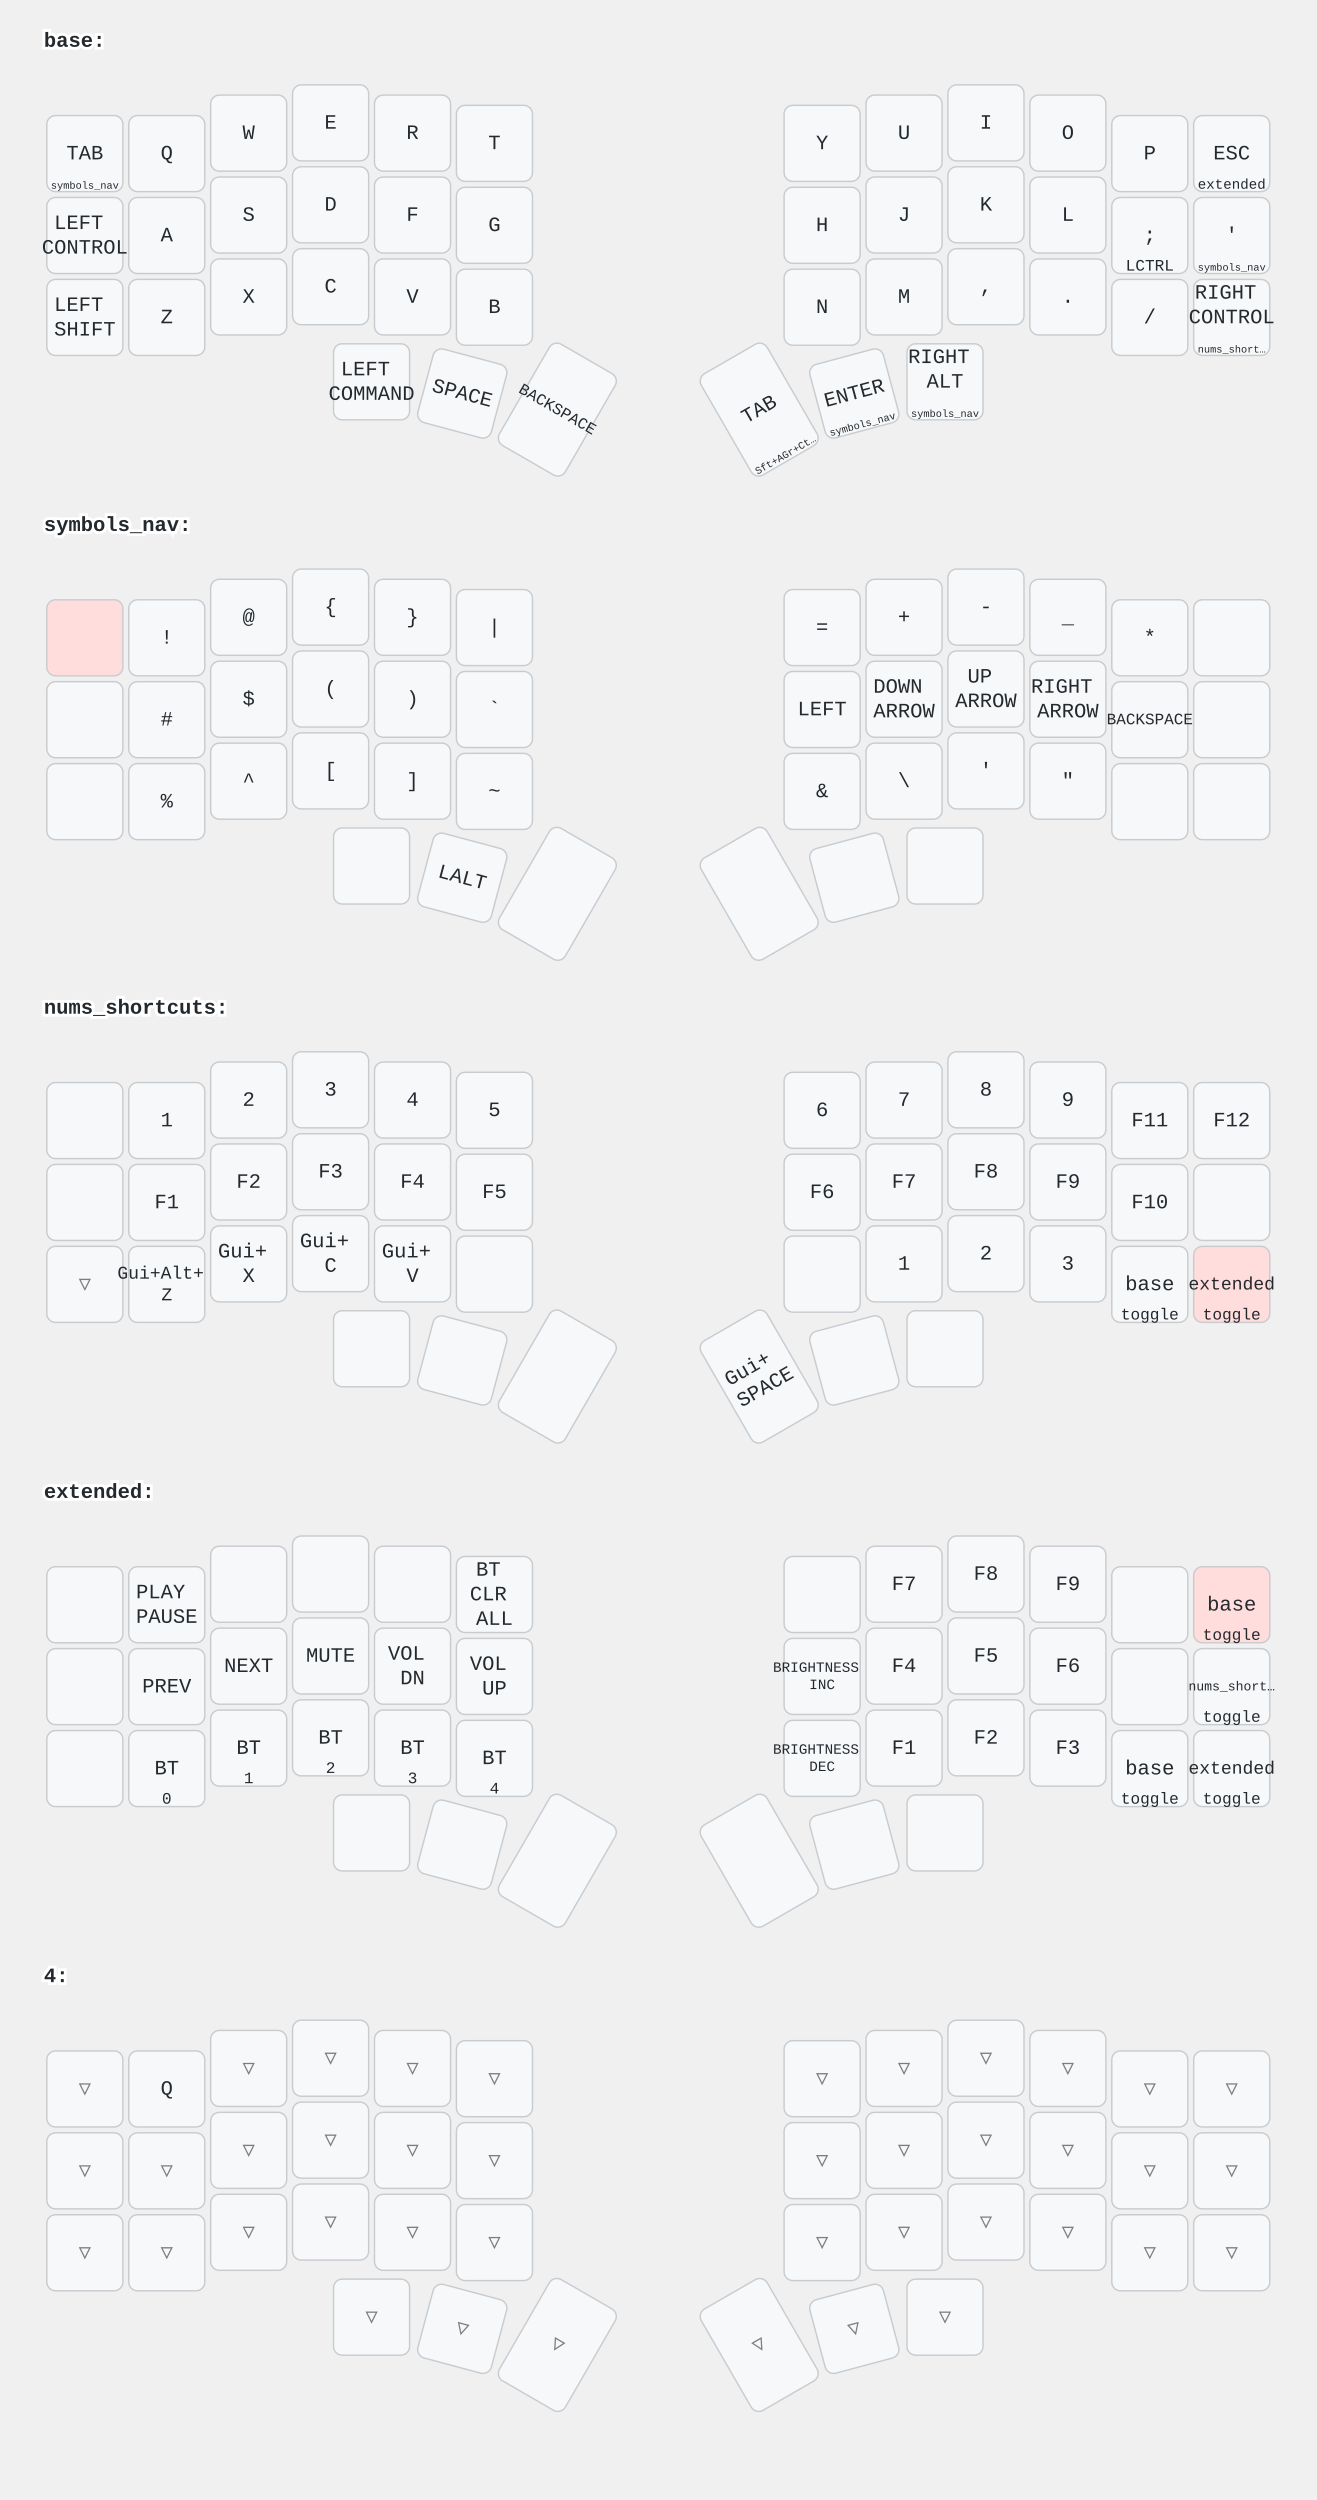
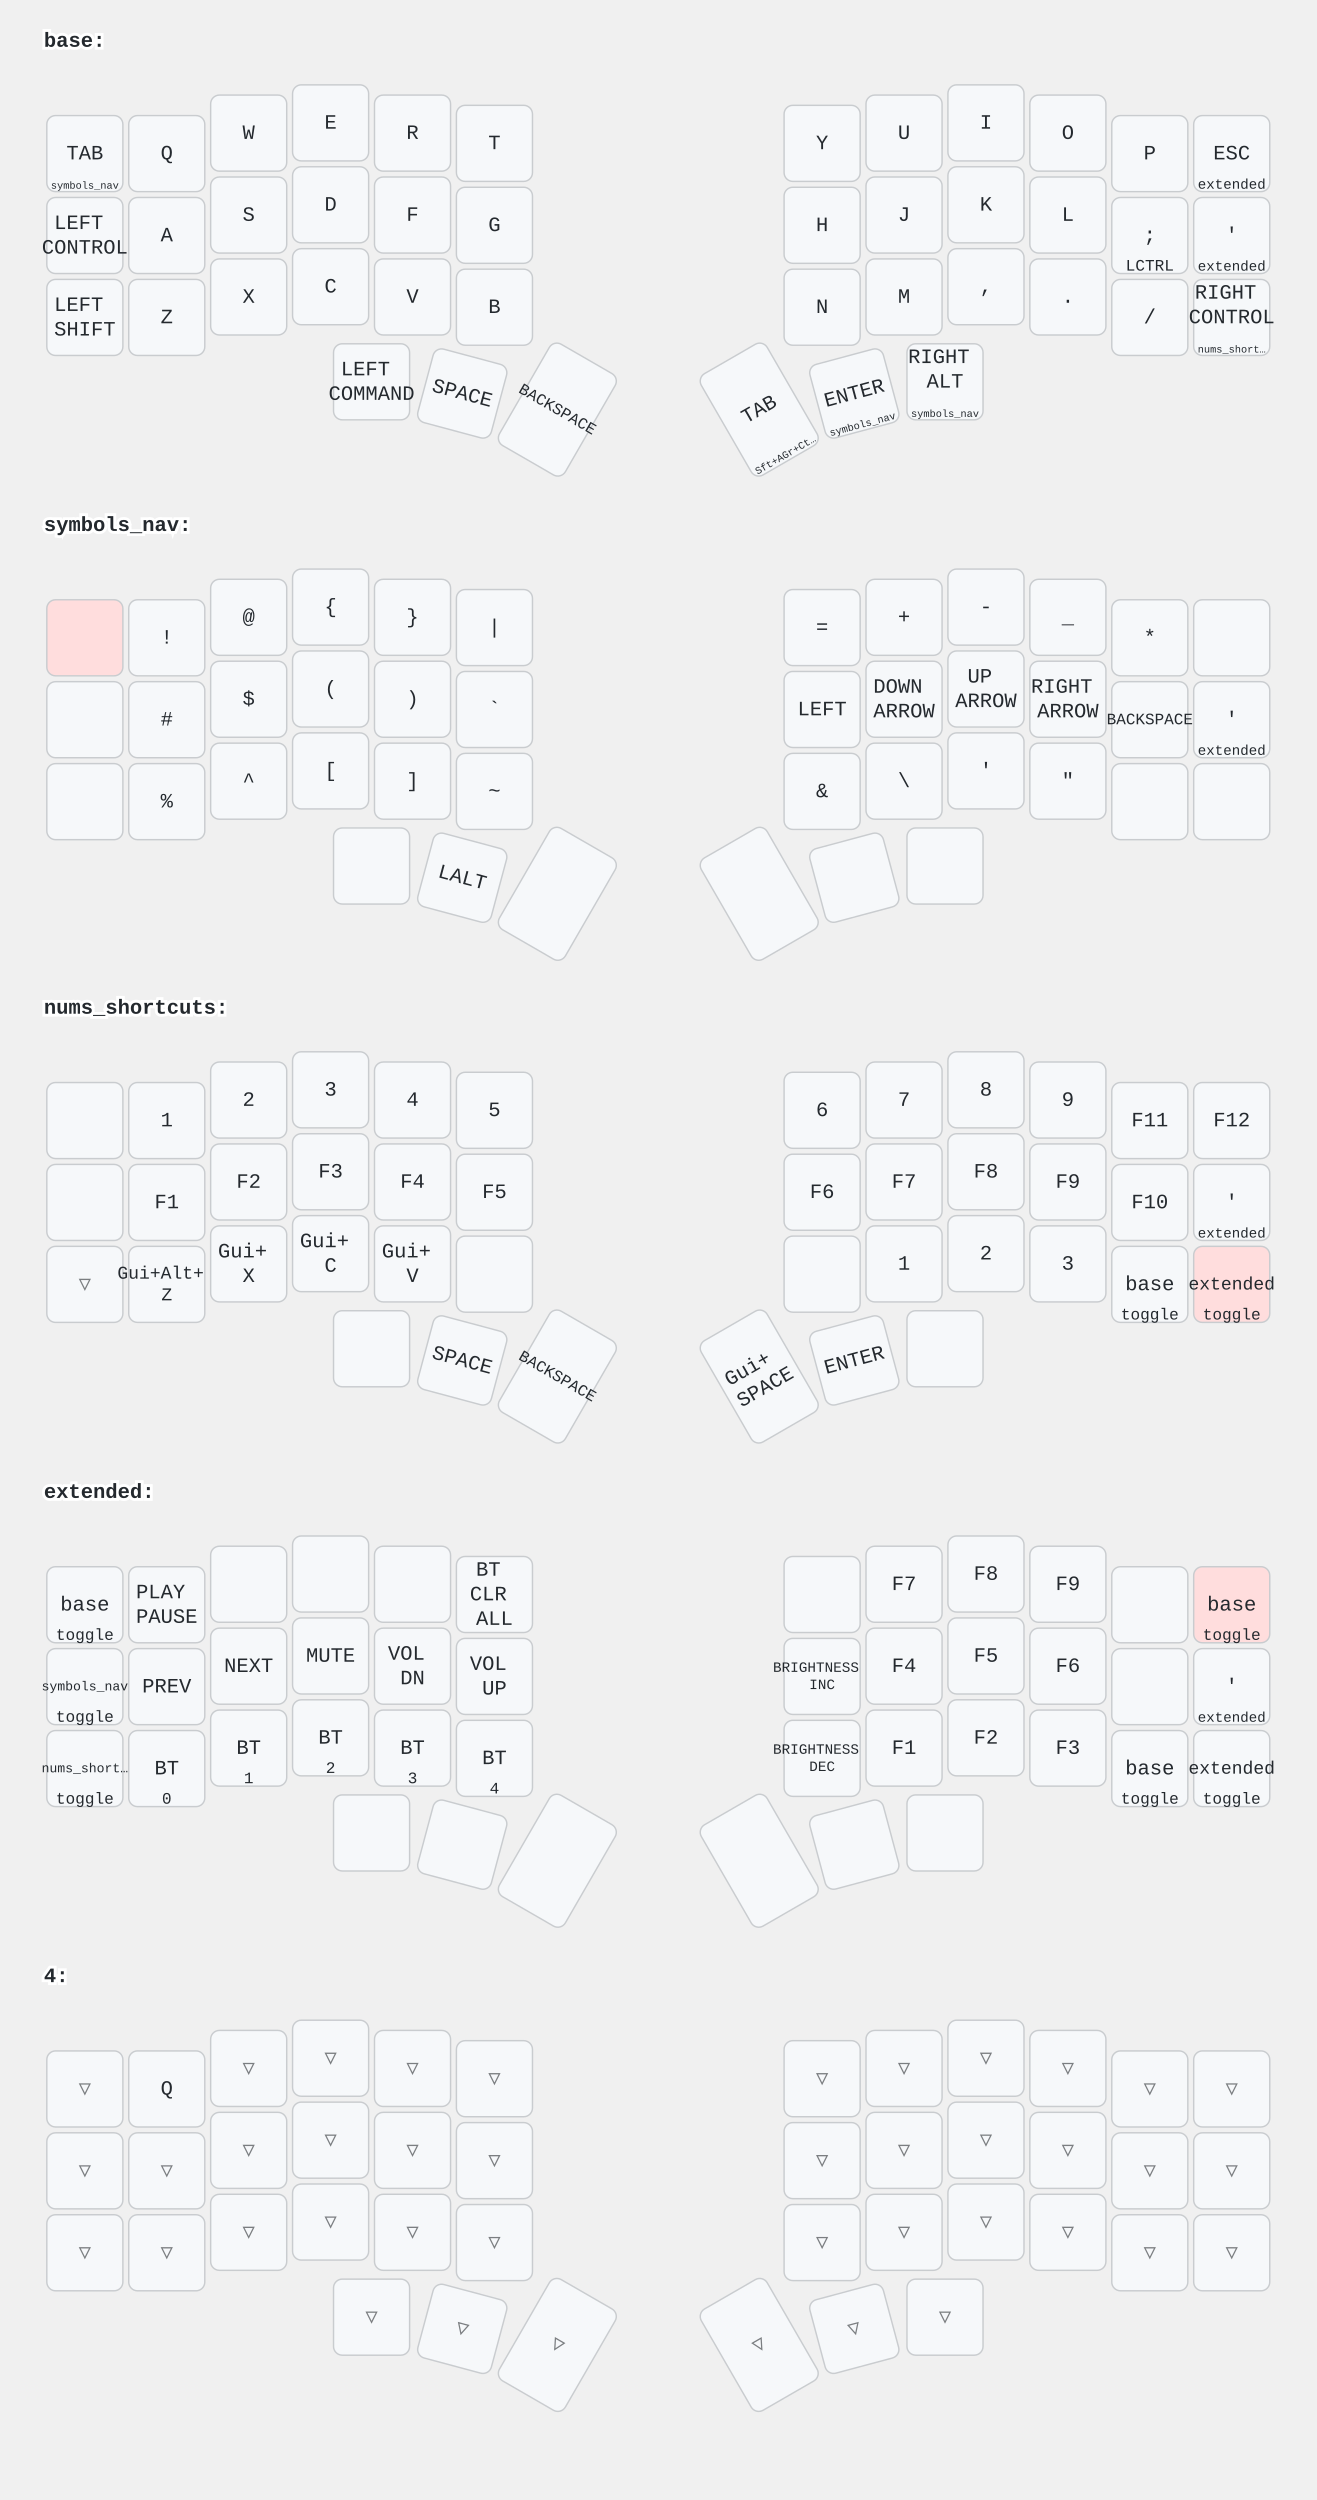
<svg xmlns="http://www.w3.org/2000/svg" width="900" height="1709" viewBox="0 0 900 1709" class="keymap">
  <style>/* inherit to force styles through use tags */
svg path {
    fill: inherit;
}

/* font and background color specifications */
svg.keymap {
    font-family: SFMono-Regular,Consolas,Liberation Mono,Menlo,monospace;
    font-size: 14px;
    font-kerning: normal;
    text-rendering: optimizeLegibility;
    fill: #24292e;
}

/* default key styling */
rect.key {
    fill: #f6f8fa;
}

rect.key, rect.combo {
    stroke: #c9cccf;
    stroke-width: 1;
}

/* default key side styling, only used is draw_key_sides is set */
rect.side {
    filter: brightness(90%);
}

/* color accent for combo boxes */
rect.combo, rect.combo-separate {
    fill: #cdf;
}

/* color accent for held keys */
rect.held, rect.combo.held {
    fill: #fdd;
}

/* color accent for ghost (optional) keys */
rect.ghost, rect.combo.ghost {
    stroke-dasharray: 4, 4;
    stroke-width: 2;
}

text {
    text-anchor: middle;
    dominant-baseline: middle;
}

/* styling for layer labels */
text.label {
    font-weight: bold;
    text-anchor: start;
    stroke: white;
    stroke-width: 4;
    paint-order: stroke;
}

/* styling for optional footer */
text.footer {
    text-anchor: end;
    dominant-baseline: auto;
    stroke: white;
    stroke-width: 4;
    paint-order: stroke;
}

/* styling for combo tap, and key hold/shifted label text */
text.combo, text.hold, text.shifted {
    font-size: 11px;
}

text.hold {
    text-anchor: middle;
    dominant-baseline: auto;
}

text.shifted {
    text-anchor: middle;
    dominant-baseline: hanging;
}

/* styling for hold/shifted label text in combo box */
text.combo.hold, text.combo.shifted {
    font-size: 8px;
}

/* lighter symbol for transparent keys */
text.trans {
    fill: #7b7e81;
}

/* styling for combo dendrons */
path.combo {
    stroke-width: 1;
    stroke: gray;
    fill: none;
}

/* Start Tabler Icons Cleanup */
/* cannot use height/width with glyphs */
.icon-tabler &gt; path {
    fill: inherit;
    stroke: inherit;
    stroke-width: 2;
}
/* hide tabler's default box */
.icon-tabler &gt; path[stroke="none"][fill="none"] {
    visibility: hidden;
}
/* End Tabler Icons Cleanup */
</style>
  <g transform="translate(30, 0)" class="layer-base">
    <text x="0" y="28" class="label">base:</text>
    <g transform="translate(0, 56)">
      <g transform="translate(28, 49)" class="key keypos-0">
        <rect rx="6" ry="6" x="-26" y="-26" width="52" height="52" class="key" />
        <text x="0" y="0" class="key tap">TAB</text>
        <text x="0" y="24" class="key hold">
          <tspan style="font-size: 64%">symbols_nav</tspan>
        </text>
      </g>
      <g transform="translate(84, 49)" class="key keypos-1">
        <rect rx="6" ry="6" x="-26" y="-26" width="52" height="52" class="key" />
        <text x="0" y="0" class="key tap">Q</text>
      </g>
      <g transform="translate(140, 35)" class="key keypos-2">
        <rect rx="6" ry="6" x="-26" y="-26" width="52" height="52" class="key" />
        <text x="0" y="0" class="key tap">W</text>
      </g>
      <g transform="translate(196, 28)" class="key keypos-3">
        <rect rx="6" ry="6" x="-26" y="-26" width="52" height="52" class="key" />
        <text x="0" y="0" class="key tap">E</text>
      </g>
      <g transform="translate(252, 35)" class="key keypos-4">
        <rect rx="6" ry="6" x="-26" y="-26" width="52" height="52" class="key" />
        <text x="0" y="0" class="key tap">R</text>
      </g>
      <g transform="translate(308, 42)" class="key keypos-5">
        <rect rx="6" ry="6" x="-26" y="-26" width="52" height="52" class="key" />
        <text x="0" y="0" class="key tap">T</text>
      </g>
      <g transform="translate(532, 42)" class="key keypos-6">
        <rect rx="6" ry="6" x="-26" y="-26" width="52" height="52" class="key" />
        <text x="0" y="0" class="key tap">Y</text>
      </g>
      <g transform="translate(588, 35)" class="key keypos-7">
        <rect rx="6" ry="6" x="-26" y="-26" width="52" height="52" class="key" />
        <text x="0" y="0" class="key tap">U</text>
      </g>
      <g transform="translate(644, 28)" class="key keypos-8">
        <rect rx="6" ry="6" x="-26" y="-26" width="52" height="52" class="key" />
        <text x="0" y="0" class="key tap">I</text>
      </g>
      <g transform="translate(700, 35)" class="key keypos-9">
        <rect rx="6" ry="6" x="-26" y="-26" width="52" height="52" class="key" />
        <text x="0" y="0" class="key tap">O</text>
      </g>
      <g transform="translate(756, 49)" class="key keypos-10">
        <rect rx="6" ry="6" x="-26" y="-26" width="52" height="52" class="key" />
        <text x="0" y="0" class="key tap">P</text>
      </g>
      <g transform="translate(812, 49)" class="key keypos-11">
        <rect rx="6" ry="6" x="-26" y="-26" width="52" height="52" class="key" />
        <text x="0" y="0" class="key tap">ESC</text>
        <text x="0" y="24" class="key hold">
          <tspan style="font-size: 88%">extended</tspan>
        </text>
      </g>
      <g transform="translate(28, 105)" class="key keypos-12">
        <rect rx="6" ry="6" x="-26" y="-26" width="52" height="52" class="key" />
        <text x="0" y="0" class="key tap">
          <tspan x="0" dy="-0.6em">LEFT</tspan>
          <tspan x="0" dy="1.2em">CONTROL</tspan>
        </text>
      </g>
      <g transform="translate(84, 105)" class="key keypos-13">
        <rect rx="6" ry="6" x="-26" y="-26" width="52" height="52" class="key" />
        <text x="0" y="0" class="key tap">A</text>
      </g>
      <g transform="translate(140, 91)" class="key keypos-14">
        <rect rx="6" ry="6" x="-26" y="-26" width="52" height="52" class="key" />
        <text x="0" y="0" class="key tap">S</text>
      </g>
      <g transform="translate(196, 84)" class="key keypos-15">
        <rect rx="6" ry="6" x="-26" y="-26" width="52" height="52" class="key" />
        <text x="0" y="0" class="key tap">D</text>
      </g>
      <g transform="translate(252, 91)" class="key keypos-16">
        <rect rx="6" ry="6" x="-26" y="-26" width="52" height="52" class="key" />
        <text x="0" y="0" class="key tap">F</text>
      </g>
      <g transform="translate(308, 98)" class="key keypos-17">
        <rect rx="6" ry="6" x="-26" y="-26" width="52" height="52" class="key" />
        <text x="0" y="0" class="key tap">G</text>
      </g>
      <g transform="translate(532, 98)" class="key keypos-18">
        <rect rx="6" ry="6" x="-26" y="-26" width="52" height="52" class="key" />
        <text x="0" y="0" class="key tap">H</text>
      </g>
      <g transform="translate(588, 91)" class="key keypos-19">
        <rect rx="6" ry="6" x="-26" y="-26" width="52" height="52" class="key" />
        <text x="0" y="0" class="key tap">J</text>
      </g>
      <g transform="translate(644, 84)" class="key keypos-20">
        <rect rx="6" ry="6" x="-26" y="-26" width="52" height="52" class="key" />
        <text x="0" y="0" class="key tap">K</text>
      </g>
      <g transform="translate(700, 91)" class="key keypos-21">
        <rect rx="6" ry="6" x="-26" y="-26" width="52" height="52" class="key" />
        <text x="0" y="0" class="key tap">L</text>
      </g>
      <g transform="translate(756, 105)" class="key keypos-22">
        <rect rx="6" ry="6" x="-26" y="-26" width="52" height="52" class="key" />
        <text x="0" y="0" class="key tap">;</text>
        <text x="0" y="24" class="key hold">LCTRL</text>
      </g>
      <g transform="translate(812, 105)" class="key keypos-23">
        <rect rx="6" ry="6" x="-26" y="-26" width="52" height="52" class="key" />
        <text x="0" y="0" class="key tap">'</text>
        <text x="0" y="24" class="key hold">
-           <tspan style="font-size: 64%">symbols_nav</tspan>
+           <tspan style="font-size: 88%">extended</tspan>
        </text>
      </g>
      <g transform="translate(28, 161)" class="key keypos-24">
        <rect rx="6" ry="6" x="-26" y="-26" width="52" height="52" class="key" />
        <text x="0" y="0" class="key tap">
          <tspan x="0" dy="-0.6em">LEFT</tspan>
          <tspan x="0" dy="1.2em">SHIFT</tspan>
        </text>
      </g>
      <g transform="translate(84, 161)" class="key keypos-25">
        <rect rx="6" ry="6" x="-26" y="-26" width="52" height="52" class="key" />
        <text x="0" y="0" class="key tap">Z</text>
      </g>
      <g transform="translate(140, 147)" class="key keypos-26">
        <rect rx="6" ry="6" x="-26" y="-26" width="52" height="52" class="key" />
        <text x="0" y="0" class="key tap">X</text>
      </g>
      <g transform="translate(196, 140)" class="key keypos-27">
        <rect rx="6" ry="6" x="-26" y="-26" width="52" height="52" class="key" />
        <text x="0" y="0" class="key tap">C</text>
      </g>
      <g transform="translate(252, 147)" class="key keypos-28">
        <rect rx="6" ry="6" x="-26" y="-26" width="52" height="52" class="key" />
        <text x="0" y="0" class="key tap">V</text>
      </g>
      <g transform="translate(308, 154)" class="key keypos-29">
        <rect rx="6" ry="6" x="-26" y="-26" width="52" height="52" class="key" />
        <text x="0" y="0" class="key tap">B</text>
      </g>
      <g transform="translate(532, 154)" class="key keypos-30">
        <rect rx="6" ry="6" x="-26" y="-26" width="52" height="52" class="key" />
        <text x="0" y="0" class="key tap">N</text>
      </g>
      <g transform="translate(588, 147)" class="key keypos-31">
        <rect rx="6" ry="6" x="-26" y="-26" width="52" height="52" class="key" />
        <text x="0" y="0" class="key tap">M</text>
      </g>
      <g transform="translate(644, 140)" class="key keypos-32">
        <rect rx="6" ry="6" x="-26" y="-26" width="52" height="52" class="key" />
        <text x="0" y="0" class="key tap">,</text>
      </g>
      <g transform="translate(700, 147)" class="key keypos-33">
        <rect rx="6" ry="6" x="-26" y="-26" width="52" height="52" class="key" />
        <text x="0" y="0" class="key tap">.</text>
      </g>
      <g transform="translate(756, 161)" class="key keypos-34">
        <rect rx="6" ry="6" x="-26" y="-26" width="52" height="52" class="key" />
        <text x="0" y="0" class="key tap">/</text>
      </g>
      <g transform="translate(812, 161)" class="key keypos-35">
        <rect rx="6" ry="6" x="-26" y="-26" width="52" height="52" class="key" />
        <text x="0" y="0" class="key tap">
          <tspan x="0" dy="-1.2em">RIGHT</tspan>
          <tspan x="0" dy="1.2em">CONTROL</tspan>
        </text>
        <text x="0" y="24" class="key hold">
          <tspan style="font-size: 64%">nums_short…</tspan>
        </text>
      </g>
      <g transform="translate(224, 205)" class="key keypos-36">
        <rect rx="6" ry="6" x="-26" y="-26" width="52" height="52" class="key" />
        <text x="0" y="0" class="key tap">
          <tspan x="0" dy="-0.6em">LEFT</tspan>
          <tspan x="0" dy="1.2em">COMMAND</tspan>
        </text>
      </g>
      <g transform="translate(286, 213) rotate(15.0)" class="key keypos-37">
        <rect rx="6" ry="6" x="-26" y="-26" width="52" height="52" class="key" />
        <text x="0" y="0" class="key tap">SPACE</text>
      </g>
      <g transform="translate(351, 224) rotate(30.0)" class="key keypos-38">
        <rect rx="6" ry="6" x="-26" y="-40" width="52" height="80" class="key" />
        <text x="0" y="0" class="key tap">
          <tspan style="font-size: 78%">BACKSPACE</tspan>
        </text>
      </g>
      <g transform="translate(489, 224) rotate(-30.0)" class="key keypos-39">
        <rect rx="6" ry="6" x="-26" y="-40" width="52" height="80" class="key" />
        <text x="0" y="0" class="key tap">TAB</text>
        <text x="0" y="38" class="key hold">
          <tspan style="font-size: 64%">Sft+AGr+Ct…</tspan>
        </text>
      </g>
      <g transform="translate(554, 213) rotate(-15.0)" class="key keypos-40">
        <rect rx="6" ry="6" x="-26" y="-26" width="52" height="52" class="key" />
        <text x="0" y="0" class="key tap">ENTER</text>
        <text x="0" y="24" class="key hold">
          <tspan style="font-size: 64%">symbols_nav</tspan>
        </text>
      </g>
      <g transform="translate(616, 205)" class="key keypos-41">
        <rect rx="6" ry="6" x="-26" y="-26" width="52" height="52" class="key" />
        <text x="0" y="0" class="key tap">
          <tspan x="0" dy="-1.2em">RIGHT</tspan>
          <tspan x="0" dy="1.2em">ALT</tspan>
        </text>
        <text x="0" y="24" class="key hold">
          <tspan style="font-size: 64%">symbols_nav</tspan>
        </text>
      </g>
    </g>
  </g>
  <g transform="translate(30, 331)" class="layer-symbols_nav">
    <text x="0" y="28" class="label">symbols_nav:</text>
    <g transform="translate(0, 56)">
      <g transform="translate(28, 49)" class="key held keypos-0">
        <rect rx="6" ry="6" x="-26" y="-26" width="52" height="52" class="key held" />
      </g>
      <g transform="translate(84, 49)" class="key keypos-1">
        <rect rx="6" ry="6" x="-26" y="-26" width="52" height="52" class="key" />
        <text x="0" y="0" class="key tap">!</text>
      </g>
      <g transform="translate(140, 35)" class="key keypos-2">
        <rect rx="6" ry="6" x="-26" y="-26" width="52" height="52" class="key" />
        <text x="0" y="0" class="key tap">@</text>
      </g>
      <g transform="translate(196, 28)" class="key keypos-3">
        <rect rx="6" ry="6" x="-26" y="-26" width="52" height="52" class="key" />
        <text x="0" y="0" class="key tap">{</text>
      </g>
      <g transform="translate(252, 35)" class="key keypos-4">
        <rect rx="6" ry="6" x="-26" y="-26" width="52" height="52" class="key" />
        <text x="0" y="0" class="key tap">}</text>
      </g>
      <g transform="translate(308, 42)" class="key keypos-5">
        <rect rx="6" ry="6" x="-26" y="-26" width="52" height="52" class="key" />
        <text x="0" y="0" class="key tap">|</text>
      </g>
      <g transform="translate(532, 42)" class="key keypos-6">
        <rect rx="6" ry="6" x="-26" y="-26" width="52" height="52" class="key" />
        <text x="0" y="0" class="key tap">=</text>
      </g>
      <g transform="translate(588, 35)" class="key keypos-7">
        <rect rx="6" ry="6" x="-26" y="-26" width="52" height="52" class="key" />
        <text x="0" y="0" class="key tap">+</text>
      </g>
      <g transform="translate(644, 28)" class="key keypos-8">
        <rect rx="6" ry="6" x="-26" y="-26" width="52" height="52" class="key" />
        <text x="0" y="0" class="key tap">-</text>
      </g>
      <g transform="translate(700, 35)" class="key keypos-9">
        <rect rx="6" ry="6" x="-26" y="-26" width="52" height="52" class="key" />
        <text x="0" y="0" class="key tap">_</text>
      </g>
      <g transform="translate(756, 49)" class="key keypos-10">
        <rect rx="6" ry="6" x="-26" y="-26" width="52" height="52" class="key" />
        <text x="0" y="0" class="key tap">*</text>
      </g>
      <g transform="translate(812, 49)" class="key keypos-11">
        <rect rx="6" ry="6" x="-26" y="-26" width="52" height="52" class="key" />
      </g>
      <g transform="translate(28, 105)" class="key keypos-12">
        <rect rx="6" ry="6" x="-26" y="-26" width="52" height="52" class="key" />
      </g>
      <g transform="translate(84, 105)" class="key keypos-13">
        <rect rx="6" ry="6" x="-26" y="-26" width="52" height="52" class="key" />
        <text x="0" y="0" class="key tap">#</text>
      </g>
      <g transform="translate(140, 91)" class="key keypos-14">
        <rect rx="6" ry="6" x="-26" y="-26" width="52" height="52" class="key" />
        <text x="0" y="0" class="key tap">$</text>
      </g>
      <g transform="translate(196, 84)" class="key keypos-15">
        <rect rx="6" ry="6" x="-26" y="-26" width="52" height="52" class="key" />
        <text x="0" y="0" class="key tap">(</text>
      </g>
      <g transform="translate(252, 91)" class="key keypos-16">
        <rect rx="6" ry="6" x="-26" y="-26" width="52" height="52" class="key" />
        <text x="0" y="0" class="key tap">)</text>
      </g>
      <g transform="translate(308, 98)" class="key keypos-17">
        <rect rx="6" ry="6" x="-26" y="-26" width="52" height="52" class="key" />
        <text x="0" y="0" class="key tap">`</text>
      </g>
      <g transform="translate(532, 98)" class="key keypos-18">
        <rect rx="6" ry="6" x="-26" y="-26" width="52" height="52" class="key" />
        <text x="0" y="0" class="key tap">LEFT</text>
      </g>
      <g transform="translate(588, 91)" class="key keypos-19">
        <rect rx="6" ry="6" x="-26" y="-26" width="52" height="52" class="key" />
        <text x="0" y="0" class="key tap">
          <tspan x="0" dy="-0.6em">DOWN</tspan>
          <tspan x="0" dy="1.2em">ARROW</tspan>
        </text>
      </g>
      <g transform="translate(644, 84)" class="key keypos-20">
        <rect rx="6" ry="6" x="-26" y="-26" width="52" height="52" class="key" />
        <text x="0" y="0" class="key tap">
          <tspan x="0" dy="-0.6em">UP</tspan>
          <tspan x="0" dy="1.2em">ARROW</tspan>
        </text>
      </g>
      <g transform="translate(700, 91)" class="key keypos-21">
        <rect rx="6" ry="6" x="-26" y="-26" width="52" height="52" class="key" />
        <text x="0" y="0" class="key tap">
          <tspan x="0" dy="-0.6em">RIGHT</tspan>
          <tspan x="0" dy="1.2em">ARROW</tspan>
        </text>
      </g>
      <g transform="translate(756, 105)" class="key keypos-22">
        <rect rx="6" ry="6" x="-26" y="-26" width="52" height="52" class="key" />
        <text x="0" y="0" class="key tap">
          <tspan style="font-size: 78%">BACKSPACE</tspan>
        </text>
      </g>
      <g transform="translate(812, 105)" class="key keypos-23">
        <rect rx="6" ry="6" x="-26" y="-26" width="52" height="52" class="key" />
+         <text x="0" y="0" class="key tap">'</text>
+         <text x="0" y="24" class="key hold">
+           <tspan style="font-size: 88%">extended</tspan>
+         </text>
      </g>
      <g transform="translate(28, 161)" class="key keypos-24">
        <rect rx="6" ry="6" x="-26" y="-26" width="52" height="52" class="key" />
      </g>
      <g transform="translate(84, 161)" class="key keypos-25">
        <rect rx="6" ry="6" x="-26" y="-26" width="52" height="52" class="key" />
        <text x="0" y="0" class="key tap">%</text>
      </g>
      <g transform="translate(140, 147)" class="key keypos-26">
        <rect rx="6" ry="6" x="-26" y="-26" width="52" height="52" class="key" />
        <text x="0" y="0" class="key tap">^</text>
      </g>
      <g transform="translate(196, 140)" class="key keypos-27">
        <rect rx="6" ry="6" x="-26" y="-26" width="52" height="52" class="key" />
        <text x="0" y="0" class="key tap">[</text>
      </g>
      <g transform="translate(252, 147)" class="key keypos-28">
        <rect rx="6" ry="6" x="-26" y="-26" width="52" height="52" class="key" />
        <text x="0" y="0" class="key tap">]</text>
      </g>
      <g transform="translate(308, 154)" class="key keypos-29">
        <rect rx="6" ry="6" x="-26" y="-26" width="52" height="52" class="key" />
        <text x="0" y="0" class="key tap">~</text>
      </g>
      <g transform="translate(532, 154)" class="key keypos-30">
        <rect rx="6" ry="6" x="-26" y="-26" width="52" height="52" class="key" />
        <text x="0" y="0" class="key tap">&amp;</text>
      </g>
      <g transform="translate(588, 147)" class="key keypos-31">
        <rect rx="6" ry="6" x="-26" y="-26" width="52" height="52" class="key" />
        <text x="0" y="0" class="key tap">\</text>
      </g>
      <g transform="translate(644, 140)" class="key keypos-32">
        <rect rx="6" ry="6" x="-26" y="-26" width="52" height="52" class="key" />
        <text x="0" y="0" class="key tap">'</text>
      </g>
      <g transform="translate(700, 147)" class="key keypos-33">
        <rect rx="6" ry="6" x="-26" y="-26" width="52" height="52" class="key" />
        <text x="0" y="0" class="key tap">"</text>
      </g>
      <g transform="translate(756, 161)" class="key keypos-34">
        <rect rx="6" ry="6" x="-26" y="-26" width="52" height="52" class="key" />
      </g>
      <g transform="translate(812, 161)" class="key keypos-35">
        <rect rx="6" ry="6" x="-26" y="-26" width="52" height="52" class="key" />
      </g>
      <g transform="translate(224, 205)" class="key keypos-36">
        <rect rx="6" ry="6" x="-26" y="-26" width="52" height="52" class="key" />
      </g>
      <g transform="translate(286, 213) rotate(15.0)" class="key keypos-37">
        <rect rx="6" ry="6" x="-26" y="-26" width="52" height="52" class="key" />
        <text x="0" y="0" class="key tap">LALT</text>
      </g>
      <g transform="translate(351, 224) rotate(30.0)" class="key keypos-38">
        <rect rx="6" ry="6" x="-26" y="-40" width="52" height="80" class="key" />
      </g>
      <g transform="translate(489, 224) rotate(-30.0)" class="key keypos-39">
        <rect rx="6" ry="6" x="-26" y="-40" width="52" height="80" class="key" />
      </g>
      <g transform="translate(554, 213) rotate(-15.0)" class="key keypos-40">
        <rect rx="6" ry="6" x="-26" y="-26" width="52" height="52" class="key" />
      </g>
      <g transform="translate(616, 205)" class="key keypos-41">
        <rect rx="6" ry="6" x="-26" y="-26" width="52" height="52" class="key" />
      </g>
    </g>
  </g>
  <g transform="translate(30, 661)" class="layer-nums_shortcuts">
    <text x="0" y="28" class="label">nums_shortcuts:</text>
    <g transform="translate(0, 56)">
      <g transform="translate(28, 49)" class="key keypos-0">
        <rect rx="6" ry="6" x="-26" y="-26" width="52" height="52" class="key" />
      </g>
      <g transform="translate(84, 49)" class="key keypos-1">
        <rect rx="6" ry="6" x="-26" y="-26" width="52" height="52" class="key" />
        <text x="0" y="0" class="key tap">1</text>
      </g>
      <g transform="translate(140, 35)" class="key keypos-2">
        <rect rx="6" ry="6" x="-26" y="-26" width="52" height="52" class="key" />
        <text x="0" y="0" class="key tap">2</text>
      </g>
      <g transform="translate(196, 28)" class="key keypos-3">
        <rect rx="6" ry="6" x="-26" y="-26" width="52" height="52" class="key" />
        <text x="0" y="0" class="key tap">3</text>
      </g>
      <g transform="translate(252, 35)" class="key keypos-4">
        <rect rx="6" ry="6" x="-26" y="-26" width="52" height="52" class="key" />
        <text x="0" y="0" class="key tap">4</text>
      </g>
      <g transform="translate(308, 42)" class="key keypos-5">
        <rect rx="6" ry="6" x="-26" y="-26" width="52" height="52" class="key" />
        <text x="0" y="0" class="key tap">5</text>
      </g>
      <g transform="translate(532, 42)" class="key keypos-6">
        <rect rx="6" ry="6" x="-26" y="-26" width="52" height="52" class="key" />
        <text x="0" y="0" class="key tap">6</text>
      </g>
      <g transform="translate(588, 35)" class="key keypos-7">
        <rect rx="6" ry="6" x="-26" y="-26" width="52" height="52" class="key" />
        <text x="0" y="0" class="key tap">7</text>
      </g>
      <g transform="translate(644, 28)" class="key keypos-8">
        <rect rx="6" ry="6" x="-26" y="-26" width="52" height="52" class="key" />
        <text x="0" y="0" class="key tap">8</text>
      </g>
      <g transform="translate(700, 35)" class="key keypos-9">
        <rect rx="6" ry="6" x="-26" y="-26" width="52" height="52" class="key" />
        <text x="0" y="0" class="key tap">9</text>
      </g>
      <g transform="translate(756, 49)" class="key keypos-10">
        <rect rx="6" ry="6" x="-26" y="-26" width="52" height="52" class="key" />
        <text x="0" y="0" class="key tap">F11</text>
      </g>
      <g transform="translate(812, 49)" class="key keypos-11">
        <rect rx="6" ry="6" x="-26" y="-26" width="52" height="52" class="key" />
        <text x="0" y="0" class="key tap">F12</text>
      </g>
      <g transform="translate(28, 105)" class="key keypos-12">
        <rect rx="6" ry="6" x="-26" y="-26" width="52" height="52" class="key" />
      </g>
      <g transform="translate(84, 105)" class="key keypos-13">
        <rect rx="6" ry="6" x="-26" y="-26" width="52" height="52" class="key" />
        <text x="0" y="0" class="key tap">F1</text>
      </g>
      <g transform="translate(140, 91)" class="key keypos-14">
        <rect rx="6" ry="6" x="-26" y="-26" width="52" height="52" class="key" />
        <text x="0" y="0" class="key tap">F2</text>
      </g>
      <g transform="translate(196, 84)" class="key keypos-15">
        <rect rx="6" ry="6" x="-26" y="-26" width="52" height="52" class="key" />
        <text x="0" y="0" class="key tap">F3</text>
      </g>
      <g transform="translate(252, 91)" class="key keypos-16">
        <rect rx="6" ry="6" x="-26" y="-26" width="52" height="52" class="key" />
        <text x="0" y="0" class="key tap">F4</text>
      </g>
      <g transform="translate(308, 98)" class="key keypos-17">
        <rect rx="6" ry="6" x="-26" y="-26" width="52" height="52" class="key" />
        <text x="0" y="0" class="key tap">F5</text>
      </g>
      <g transform="translate(532, 98)" class="key keypos-18">
        <rect rx="6" ry="6" x="-26" y="-26" width="52" height="52" class="key" />
        <text x="0" y="0" class="key tap">F6</text>
      </g>
      <g transform="translate(588, 91)" class="key keypos-19">
        <rect rx="6" ry="6" x="-26" y="-26" width="52" height="52" class="key" />
        <text x="0" y="0" class="key tap">F7</text>
      </g>
      <g transform="translate(644, 84)" class="key keypos-20">
        <rect rx="6" ry="6" x="-26" y="-26" width="52" height="52" class="key" />
        <text x="0" y="0" class="key tap">F8</text>
      </g>
      <g transform="translate(700, 91)" class="key keypos-21">
        <rect rx="6" ry="6" x="-26" y="-26" width="52" height="52" class="key" />
        <text x="0" y="0" class="key tap">F9</text>
      </g>
      <g transform="translate(756, 105)" class="key keypos-22">
        <rect rx="6" ry="6" x="-26" y="-26" width="52" height="52" class="key" />
        <text x="0" y="0" class="key tap">F10</text>
      </g>
      <g transform="translate(812, 105)" class="key keypos-23">
        <rect rx="6" ry="6" x="-26" y="-26" width="52" height="52" class="key" />
+         <text x="0" y="0" class="key tap">'</text>
+         <text x="0" y="24" class="key hold">
+           <tspan style="font-size: 88%">extended</tspan>
+         </text>
      </g>
      <g transform="translate(28, 161)" class="key trans keypos-24">
        <rect rx="6" ry="6" x="-26" y="-26" width="52" height="52" class="key trans" />
        <text x="0" y="0" class="key trans tap">▽</text>
      </g>
      <g transform="translate(84, 161)" class="key keypos-25">
        <rect rx="6" ry="6" x="-26" y="-26" width="52" height="52" class="key" />
        <text x="0" y="0" class="key tap">
          <tspan x="0" dy="-0.6em" style="font-size: 88%">Gui+Alt+</tspan>
          <tspan x="0" dy="1.2em" style="font-size: 88%">Z</tspan>
        </text>
      </g>
      <g transform="translate(140, 147)" class="key keypos-26">
        <rect rx="6" ry="6" x="-26" y="-26" width="52" height="52" class="key" />
        <text x="0" y="0" class="key tap">
          <tspan x="0" dy="-0.6em">Gui+</tspan>
          <tspan x="0" dy="1.2em">X</tspan>
        </text>
      </g>
      <g transform="translate(196, 140)" class="key keypos-27">
        <rect rx="6" ry="6" x="-26" y="-26" width="52" height="52" class="key" />
        <text x="0" y="0" class="key tap">
          <tspan x="0" dy="-0.6em">Gui+</tspan>
          <tspan x="0" dy="1.2em">C</tspan>
        </text>
      </g>
      <g transform="translate(252, 147)" class="key keypos-28">
        <rect rx="6" ry="6" x="-26" y="-26" width="52" height="52" class="key" />
        <text x="0" y="0" class="key tap">
          <tspan x="0" dy="-0.6em">Gui+</tspan>
          <tspan x="0" dy="1.2em">V</tspan>
        </text>
      </g>
      <g transform="translate(308, 154)" class="key keypos-29">
        <rect rx="6" ry="6" x="-26" y="-26" width="52" height="52" class="key" />
      </g>
      <g transform="translate(532, 154)" class="key keypos-30">
        <rect rx="6" ry="6" x="-26" y="-26" width="52" height="52" class="key" />
      </g>
      <g transform="translate(588, 147)" class="key keypos-31">
        <rect rx="6" ry="6" x="-26" y="-26" width="52" height="52" class="key" />
        <text x="0" y="0" class="key tap">1</text>
      </g>
      <g transform="translate(644, 140)" class="key keypos-32">
        <rect rx="6" ry="6" x="-26" y="-26" width="52" height="52" class="key" />
        <text x="0" y="0" class="key tap">2</text>
      </g>
      <g transform="translate(700, 147)" class="key keypos-33">
        <rect rx="6" ry="6" x="-26" y="-26" width="52" height="52" class="key" />
        <text x="0" y="0" class="key tap">3</text>
      </g>
      <g transform="translate(756, 161)" class="key keypos-34">
        <rect rx="6" ry="6" x="-26" y="-26" width="52" height="52" class="key" />
        <text x="0" y="0" class="key tap">base</text>
        <text x="0" y="24" class="key hold">toggle</text>
      </g>
      <g transform="translate(812, 161)" class="key held keypos-35">
        <rect rx="6" ry="6" x="-26" y="-26" width="52" height="52" class="key held" />
        <text x="0" y="0" class="key held tap">
          <tspan style="font-size: 88%">extended</tspan>
        </text>
        <text x="0" y="24" class="key held hold">toggle</text>
      </g>
      <g transform="translate(224, 205)" class="key keypos-36">
        <rect rx="6" ry="6" x="-26" y="-26" width="52" height="52" class="key" />
      </g>
      <g transform="translate(286, 213) rotate(15.0)" class="key keypos-37">
        <rect rx="6" ry="6" x="-26" y="-26" width="52" height="52" class="key" />
+         <text x="0" y="0" class="key tap">SPACE</text>
      </g>
      <g transform="translate(351, 224) rotate(30.0)" class="key keypos-38">
        <rect rx="6" ry="6" x="-26" y="-40" width="52" height="80" class="key" />
+         <text x="0" y="0" class="key tap">
+           <tspan style="font-size: 78%">BACKSPACE</tspan>
+         </text>
      </g>
      <g transform="translate(489, 224) rotate(-30.0)" class="key keypos-39">
        <rect rx="6" ry="6" x="-26" y="-40" width="52" height="80" class="key" />
        <text x="0" y="0" class="key tap">
          <tspan x="0" dy="-0.6em">Gui+</tspan>
          <tspan x="0" dy="1.2em">SPACE</tspan>
        </text>
      </g>
      <g transform="translate(554, 213) rotate(-15.0)" class="key keypos-40">
        <rect rx="6" ry="6" x="-26" y="-26" width="52" height="52" class="key" />
+         <text x="0" y="0" class="key tap">ENTER</text>
      </g>
      <g transform="translate(616, 205)" class="key keypos-41">
        <rect rx="6" ry="6" x="-26" y="-26" width="52" height="52" class="key" />
      </g>
    </g>
  </g>
  <g transform="translate(30, 992)" class="layer-extended">
    <text x="0" y="28" class="label">extended:</text>
    <g transform="translate(0, 56)">
      <g transform="translate(28, 49)" class="key keypos-0">
        <rect rx="6" ry="6" x="-26" y="-26" width="52" height="52" class="key" />
+         <text x="0" y="0" class="key tap">base</text>
+         <text x="0" y="24" class="key hold">toggle</text>
      </g>
      <g transform="translate(84, 49)" class="key keypos-1">
        <rect rx="6" ry="6" x="-26" y="-26" width="52" height="52" class="key" />
        <text x="0" y="0" class="key tap">
          <tspan x="0" dy="-0.6em">PLAY</tspan>
          <tspan x="0" dy="1.2em">PAUSE</tspan>
        </text>
      </g>
      <g transform="translate(140, 35)" class="key keypos-2">
        <rect rx="6" ry="6" x="-26" y="-26" width="52" height="52" class="key" />
      </g>
      <g transform="translate(196, 28)" class="key keypos-3">
        <rect rx="6" ry="6" x="-26" y="-26" width="52" height="52" class="key" />
      </g>
      <g transform="translate(252, 35)" class="key keypos-4">
        <rect rx="6" ry="6" x="-26" y="-26" width="52" height="52" class="key" />
      </g>
      <g transform="translate(308, 42)" class="key keypos-5">
        <rect rx="6" ry="6" x="-26" y="-26" width="52" height="52" class="key" />
        <text x="0" y="0" class="key tap">
          <tspan x="0" dy="-1.2em">BT</tspan>
          <tspan x="0" dy="1.2em">CLR</tspan>
          <tspan x="0" dy="1.2em">ALL</tspan>
        </text>
      </g>
      <g transform="translate(532, 42)" class="key keypos-6">
        <rect rx="6" ry="6" x="-26" y="-26" width="52" height="52" class="key" />
      </g>
      <g transform="translate(588, 35)" class="key keypos-7">
        <rect rx="6" ry="6" x="-26" y="-26" width="52" height="52" class="key" />
        <text x="0" y="0" class="key tap">F7</text>
      </g>
      <g transform="translate(644, 28)" class="key keypos-8">
        <rect rx="6" ry="6" x="-26" y="-26" width="52" height="52" class="key" />
        <text x="0" y="0" class="key tap">F8</text>
      </g>
      <g transform="translate(700, 35)" class="key keypos-9">
        <rect rx="6" ry="6" x="-26" y="-26" width="52" height="52" class="key" />
        <text x="0" y="0" class="key tap">F9</text>
      </g>
      <g transform="translate(756, 49)" class="key keypos-10">
        <rect rx="6" ry="6" x="-26" y="-26" width="52" height="52" class="key" />
      </g>
      <g transform="translate(812, 49)" class="key held keypos-11">
        <rect rx="6" ry="6" x="-26" y="-26" width="52" height="52" class="key held" />
        <text x="0" y="0" class="key held tap">base</text>
        <text x="0" y="24" class="key held hold">toggle</text>
      </g>
      <g transform="translate(28, 105)" class="key keypos-12">
        <rect rx="6" ry="6" x="-26" y="-26" width="52" height="52" class="key" />
+         <text x="0" y="0" class="key tap">
+           <tspan style="font-size: 64%">symbols_nav</tspan>
+         </text>
+         <text x="0" y="24" class="key hold">toggle</text>
      </g>
      <g transform="translate(84, 105)" class="key keypos-13">
        <rect rx="6" ry="6" x="-26" y="-26" width="52" height="52" class="key" />
        <text x="0" y="0" class="key tap">PREV</text>
      </g>
      <g transform="translate(140, 91)" class="key keypos-14">
        <rect rx="6" ry="6" x="-26" y="-26" width="52" height="52" class="key" />
        <text x="0" y="0" class="key tap">NEXT</text>
      </g>
      <g transform="translate(196, 84)" class="key keypos-15">
        <rect rx="6" ry="6" x="-26" y="-26" width="52" height="52" class="key" />
        <text x="0" y="0" class="key tap">MUTE</text>
      </g>
      <g transform="translate(252, 91)" class="key keypos-16">
        <rect rx="6" ry="6" x="-26" y="-26" width="52" height="52" class="key" />
        <text x="0" y="0" class="key tap">
          <tspan x="0" dy="-0.6em">VOL</tspan>
          <tspan x="0" dy="1.2em">DN</tspan>
        </text>
      </g>
      <g transform="translate(308, 98)" class="key keypos-17">
        <rect rx="6" ry="6" x="-26" y="-26" width="52" height="52" class="key" />
        <text x="0" y="0" class="key tap">
          <tspan x="0" dy="-0.6em">VOL</tspan>
          <tspan x="0" dy="1.2em">UP</tspan>
        </text>
      </g>
      <g transform="translate(532, 98)" class="key keypos-18">
        <rect rx="6" ry="6" x="-26" y="-26" width="52" height="52" class="key" />
        <text x="0" y="0" class="key tap">
          <tspan x="0" dy="-0.6em" style="font-size: 70%">BRIGHTNESS</tspan>
          <tspan x="0" dy="1.2em" style="font-size: 70%">INC</tspan>
        </text>
      </g>
      <g transform="translate(588, 91)" class="key keypos-19">
        <rect rx="6" ry="6" x="-26" y="-26" width="52" height="52" class="key" />
        <text x="0" y="0" class="key tap">F4</text>
      </g>
      <g transform="translate(644, 84)" class="key keypos-20">
        <rect rx="6" ry="6" x="-26" y="-26" width="52" height="52" class="key" />
        <text x="0" y="0" class="key tap">F5</text>
      </g>
      <g transform="translate(700, 91)" class="key keypos-21">
        <rect rx="6" ry="6" x="-26" y="-26" width="52" height="52" class="key" />
        <text x="0" y="0" class="key tap">F6</text>
      </g>
      <g transform="translate(756, 105)" class="key keypos-22">
        <rect rx="6" ry="6" x="-26" y="-26" width="52" height="52" class="key" />
      </g>
      <g transform="translate(812, 105)" class="key keypos-23">
        <rect rx="6" ry="6" x="-26" y="-26" width="52" height="52" class="key" />
+         <text x="0" y="0" class="key tap">'</text>
+         <text x="0" y="24" class="key hold">
+           <tspan style="font-size: 88%">extended</tspan>
+         </text>
+       </g>
+       <g transform="translate(28, 161)" class="key keypos-24">
+         <rect rx="6" ry="6" x="-26" y="-26" width="52" height="52" class="key" />
        <text x="0" y="0" class="key tap">
          <tspan style="font-size: 64%">nums_short…</tspan>
        </text>
        <text x="0" y="24" class="key hold">toggle</text>
-       </g>
-       <g transform="translate(28, 161)" class="key keypos-24">
-         <rect rx="6" ry="6" x="-26" y="-26" width="52" height="52" class="key" />
      </g>
      <g transform="translate(84, 161)" class="key keypos-25">
        <rect rx="6" ry="6" x="-26" y="-26" width="52" height="52" class="key" />
        <text x="0" y="0" class="key tap">BT</text>
        <text x="0" y="24" class="key hold">0</text>
      </g>
      <g transform="translate(140, 147)" class="key keypos-26">
        <rect rx="6" ry="6" x="-26" y="-26" width="52" height="52" class="key" />
        <text x="0" y="0" class="key tap">BT</text>
        <text x="0" y="24" class="key hold">1</text>
      </g>
      <g transform="translate(196, 140)" class="key keypos-27">
        <rect rx="6" ry="6" x="-26" y="-26" width="52" height="52" class="key" />
        <text x="0" y="0" class="key tap">BT</text>
        <text x="0" y="24" class="key hold">2</text>
      </g>
      <g transform="translate(252, 147)" class="key keypos-28">
        <rect rx="6" ry="6" x="-26" y="-26" width="52" height="52" class="key" />
        <text x="0" y="0" class="key tap">BT</text>
        <text x="0" y="24" class="key hold">3</text>
      </g>
      <g transform="translate(308, 154)" class="key keypos-29">
        <rect rx="6" ry="6" x="-26" y="-26" width="52" height="52" class="key" />
        <text x="0" y="0" class="key tap">BT</text>
        <text x="0" y="24" class="key hold">4</text>
      </g>
      <g transform="translate(532, 154)" class="key keypos-30">
        <rect rx="6" ry="6" x="-26" y="-26" width="52" height="52" class="key" />
        <text x="0" y="0" class="key tap">
          <tspan x="0" dy="-0.6em" style="font-size: 70%">BRIGHTNESS</tspan>
          <tspan x="0" dy="1.2em" style="font-size: 70%">DEC</tspan>
        </text>
      </g>
      <g transform="translate(588, 147)" class="key keypos-31">
        <rect rx="6" ry="6" x="-26" y="-26" width="52" height="52" class="key" />
        <text x="0" y="0" class="key tap">F1</text>
      </g>
      <g transform="translate(644, 140)" class="key keypos-32">
        <rect rx="6" ry="6" x="-26" y="-26" width="52" height="52" class="key" />
        <text x="0" y="0" class="key tap">F2</text>
      </g>
      <g transform="translate(700, 147)" class="key keypos-33">
        <rect rx="6" ry="6" x="-26" y="-26" width="52" height="52" class="key" />
        <text x="0" y="0" class="key tap">F3</text>
      </g>
      <g transform="translate(756, 161)" class="key keypos-34">
        <rect rx="6" ry="6" x="-26" y="-26" width="52" height="52" class="key" />
        <text x="0" y="0" class="key tap">base</text>
        <text x="0" y="24" class="key hold">toggle</text>
      </g>
      <g transform="translate(812, 161)" class="key keypos-35">
        <rect rx="6" ry="6" x="-26" y="-26" width="52" height="52" class="key" />
        <text x="0" y="0" class="key tap">
          <tspan style="font-size: 88%">extended</tspan>
        </text>
        <text x="0" y="24" class="key hold">toggle</text>
      </g>
      <g transform="translate(224, 205)" class="key keypos-36">
        <rect rx="6" ry="6" x="-26" y="-26" width="52" height="52" class="key" />
      </g>
      <g transform="translate(286, 213) rotate(15.0)" class="key keypos-37">
        <rect rx="6" ry="6" x="-26" y="-26" width="52" height="52" class="key" />
      </g>
      <g transform="translate(351, 224) rotate(30.0)" class="key keypos-38">
        <rect rx="6" ry="6" x="-26" y="-40" width="52" height="80" class="key" />
      </g>
      <g transform="translate(489, 224) rotate(-30.0)" class="key keypos-39">
        <rect rx="6" ry="6" x="-26" y="-40" width="52" height="80" class="key" />
      </g>
      <g transform="translate(554, 213) rotate(-15.0)" class="key keypos-40">
        <rect rx="6" ry="6" x="-26" y="-26" width="52" height="52" class="key" />
      </g>
      <g transform="translate(616, 205)" class="key keypos-41">
        <rect rx="6" ry="6" x="-26" y="-26" width="52" height="52" class="key" />
      </g>
    </g>
  </g>
  <g transform="translate(30, 1323)" class="layer-4">
    <text x="0" y="28" class="label">4:</text>
    <g transform="translate(0, 56)">
      <g transform="translate(28, 49)" class="key trans keypos-0">
        <rect rx="6" ry="6" x="-26" y="-26" width="52" height="52" class="key trans" />
        <text x="0" y="0" class="key trans tap">▽</text>
      </g>
      <g transform="translate(84, 49)" class="key keypos-1">
        <rect rx="6" ry="6" x="-26" y="-26" width="52" height="52" class="key" />
        <text x="0" y="0" class="key tap">Q</text>
      </g>
      <g transform="translate(140, 35)" class="key trans keypos-2">
        <rect rx="6" ry="6" x="-26" y="-26" width="52" height="52" class="key trans" />
        <text x="0" y="0" class="key trans tap">▽</text>
      </g>
      <g transform="translate(196, 28)" class="key trans keypos-3">
        <rect rx="6" ry="6" x="-26" y="-26" width="52" height="52" class="key trans" />
        <text x="0" y="0" class="key trans tap">▽</text>
      </g>
      <g transform="translate(252, 35)" class="key trans keypos-4">
        <rect rx="6" ry="6" x="-26" y="-26" width="52" height="52" class="key trans" />
        <text x="0" y="0" class="key trans tap">▽</text>
      </g>
      <g transform="translate(308, 42)" class="key trans keypos-5">
        <rect rx="6" ry="6" x="-26" y="-26" width="52" height="52" class="key trans" />
        <text x="0" y="0" class="key trans tap">▽</text>
      </g>
      <g transform="translate(532, 42)" class="key trans keypos-6">
        <rect rx="6" ry="6" x="-26" y="-26" width="52" height="52" class="key trans" />
        <text x="0" y="0" class="key trans tap">▽</text>
      </g>
      <g transform="translate(588, 35)" class="key trans keypos-7">
        <rect rx="6" ry="6" x="-26" y="-26" width="52" height="52" class="key trans" />
        <text x="0" y="0" class="key trans tap">▽</text>
      </g>
      <g transform="translate(644, 28)" class="key trans keypos-8">
        <rect rx="6" ry="6" x="-26" y="-26" width="52" height="52" class="key trans" />
        <text x="0" y="0" class="key trans tap">▽</text>
      </g>
      <g transform="translate(700, 35)" class="key trans keypos-9">
        <rect rx="6" ry="6" x="-26" y="-26" width="52" height="52" class="key trans" />
        <text x="0" y="0" class="key trans tap">▽</text>
      </g>
      <g transform="translate(756, 49)" class="key trans keypos-10">
        <rect rx="6" ry="6" x="-26" y="-26" width="52" height="52" class="key trans" />
        <text x="0" y="0" class="key trans tap">▽</text>
      </g>
      <g transform="translate(812, 49)" class="key trans keypos-11">
        <rect rx="6" ry="6" x="-26" y="-26" width="52" height="52" class="key trans" />
        <text x="0" y="0" class="key trans tap">▽</text>
      </g>
      <g transform="translate(28, 105)" class="key trans keypos-12">
        <rect rx="6" ry="6" x="-26" y="-26" width="52" height="52" class="key trans" />
        <text x="0" y="0" class="key trans tap">▽</text>
      </g>
      <g transform="translate(84, 105)" class="key trans keypos-13">
        <rect rx="6" ry="6" x="-26" y="-26" width="52" height="52" class="key trans" />
        <text x="0" y="0" class="key trans tap">▽</text>
      </g>
      <g transform="translate(140, 91)" class="key trans keypos-14">
        <rect rx="6" ry="6" x="-26" y="-26" width="52" height="52" class="key trans" />
        <text x="0" y="0" class="key trans tap">▽</text>
      </g>
      <g transform="translate(196, 84)" class="key trans keypos-15">
        <rect rx="6" ry="6" x="-26" y="-26" width="52" height="52" class="key trans" />
        <text x="0" y="0" class="key trans tap">▽</text>
      </g>
      <g transform="translate(252, 91)" class="key trans keypos-16">
        <rect rx="6" ry="6" x="-26" y="-26" width="52" height="52" class="key trans" />
        <text x="0" y="0" class="key trans tap">▽</text>
      </g>
      <g transform="translate(308, 98)" class="key trans keypos-17">
        <rect rx="6" ry="6" x="-26" y="-26" width="52" height="52" class="key trans" />
        <text x="0" y="0" class="key trans tap">▽</text>
      </g>
      <g transform="translate(532, 98)" class="key trans keypos-18">
        <rect rx="6" ry="6" x="-26" y="-26" width="52" height="52" class="key trans" />
        <text x="0" y="0" class="key trans tap">▽</text>
      </g>
      <g transform="translate(588, 91)" class="key trans keypos-19">
        <rect rx="6" ry="6" x="-26" y="-26" width="52" height="52" class="key trans" />
        <text x="0" y="0" class="key trans tap">▽</text>
      </g>
      <g transform="translate(644, 84)" class="key trans keypos-20">
        <rect rx="6" ry="6" x="-26" y="-26" width="52" height="52" class="key trans" />
        <text x="0" y="0" class="key trans tap">▽</text>
      </g>
      <g transform="translate(700, 91)" class="key trans keypos-21">
        <rect rx="6" ry="6" x="-26" y="-26" width="52" height="52" class="key trans" />
        <text x="0" y="0" class="key trans tap">▽</text>
      </g>
      <g transform="translate(756, 105)" class="key trans keypos-22">
        <rect rx="6" ry="6" x="-26" y="-26" width="52" height="52" class="key trans" />
        <text x="0" y="0" class="key trans tap">▽</text>
      </g>
      <g transform="translate(812, 105)" class="key trans keypos-23">
        <rect rx="6" ry="6" x="-26" y="-26" width="52" height="52" class="key trans" />
        <text x="0" y="0" class="key trans tap">▽</text>
      </g>
      <g transform="translate(28, 161)" class="key trans keypos-24">
        <rect rx="6" ry="6" x="-26" y="-26" width="52" height="52" class="key trans" />
        <text x="0" y="0" class="key trans tap">▽</text>
      </g>
      <g transform="translate(84, 161)" class="key trans keypos-25">
        <rect rx="6" ry="6" x="-26" y="-26" width="52" height="52" class="key trans" />
        <text x="0" y="0" class="key trans tap">▽</text>
      </g>
      <g transform="translate(140, 147)" class="key trans keypos-26">
        <rect rx="6" ry="6" x="-26" y="-26" width="52" height="52" class="key trans" />
        <text x="0" y="0" class="key trans tap">▽</text>
      </g>
      <g transform="translate(196, 140)" class="key trans keypos-27">
        <rect rx="6" ry="6" x="-26" y="-26" width="52" height="52" class="key trans" />
        <text x="0" y="0" class="key trans tap">▽</text>
      </g>
      <g transform="translate(252, 147)" class="key trans keypos-28">
        <rect rx="6" ry="6" x="-26" y="-26" width="52" height="52" class="key trans" />
        <text x="0" y="0" class="key trans tap">▽</text>
      </g>
      <g transform="translate(308, 154)" class="key trans keypos-29">
        <rect rx="6" ry="6" x="-26" y="-26" width="52" height="52" class="key trans" />
        <text x="0" y="0" class="key trans tap">▽</text>
      </g>
      <g transform="translate(532, 154)" class="key trans keypos-30">
        <rect rx="6" ry="6" x="-26" y="-26" width="52" height="52" class="key trans" />
        <text x="0" y="0" class="key trans tap">▽</text>
      </g>
      <g transform="translate(588, 147)" class="key trans keypos-31">
        <rect rx="6" ry="6" x="-26" y="-26" width="52" height="52" class="key trans" />
        <text x="0" y="0" class="key trans tap">▽</text>
      </g>
      <g transform="translate(644, 140)" class="key trans keypos-32">
        <rect rx="6" ry="6" x="-26" y="-26" width="52" height="52" class="key trans" />
        <text x="0" y="0" class="key trans tap">▽</text>
      </g>
      <g transform="translate(700, 147)" class="key trans keypos-33">
        <rect rx="6" ry="6" x="-26" y="-26" width="52" height="52" class="key trans" />
        <text x="0" y="0" class="key trans tap">▽</text>
      </g>
      <g transform="translate(756, 161)" class="key trans keypos-34">
        <rect rx="6" ry="6" x="-26" y="-26" width="52" height="52" class="key trans" />
        <text x="0" y="0" class="key trans tap">▽</text>
      </g>
      <g transform="translate(812, 161)" class="key trans keypos-35">
        <rect rx="6" ry="6" x="-26" y="-26" width="52" height="52" class="key trans" />
        <text x="0" y="0" class="key trans tap">▽</text>
      </g>
      <g transform="translate(224, 205)" class="key trans keypos-36">
        <rect rx="6" ry="6" x="-26" y="-26" width="52" height="52" class="key trans" />
        <text x="0" y="0" class="key trans tap">▽</text>
      </g>
      <g transform="translate(286, 213) rotate(15.0)" class="key trans keypos-37">
        <rect rx="6" ry="6" x="-26" y="-26" width="52" height="52" class="key trans" />
        <text x="0" y="0" class="key trans tap">▽</text>
      </g>
      <g transform="translate(351, 224) rotate(30.0)" class="key trans keypos-38">
        <rect rx="6" ry="6" x="-26" y="-40" width="52" height="80" class="key trans" />
        <text x="0" y="0" class="key trans tap">▽</text>
      </g>
      <g transform="translate(489, 224) rotate(-30.0)" class="key trans keypos-39">
        <rect rx="6" ry="6" x="-26" y="-40" width="52" height="80" class="key trans" />
        <text x="0" y="0" class="key trans tap">▽</text>
      </g>
      <g transform="translate(554, 213) rotate(-15.0)" class="key trans keypos-40">
        <rect rx="6" ry="6" x="-26" y="-26" width="52" height="52" class="key trans" />
        <text x="0" y="0" class="key trans tap">▽</text>
      </g>
      <g transform="translate(616, 205)" class="key trans keypos-41">
        <rect rx="6" ry="6" x="-26" y="-26" width="52" height="52" class="key trans" />
        <text x="0" y="0" class="key trans tap">▽</text>
      </g>
    </g>
  </g>
</svg>
